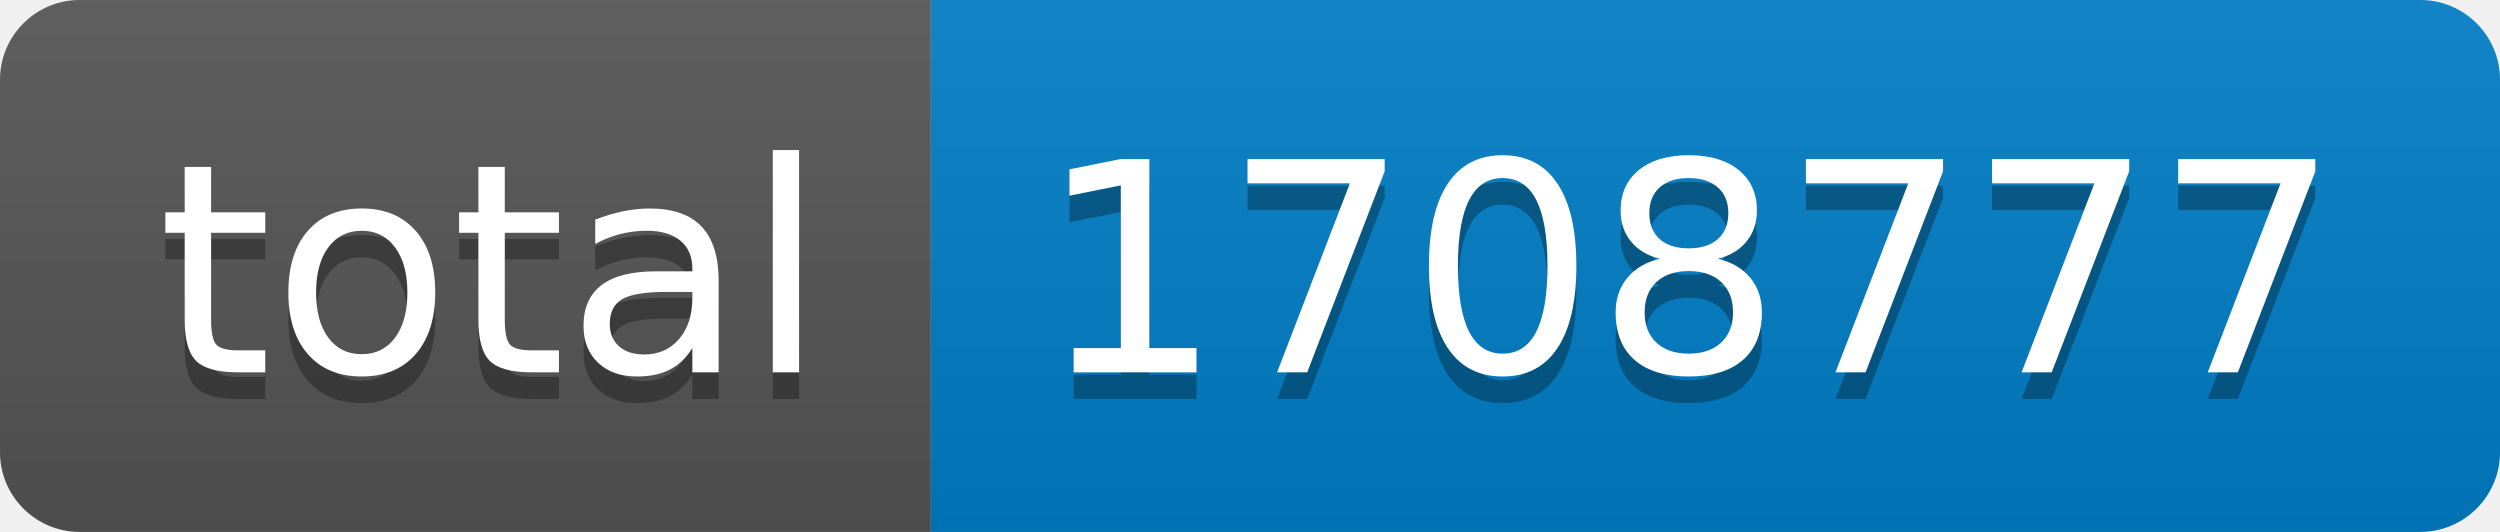
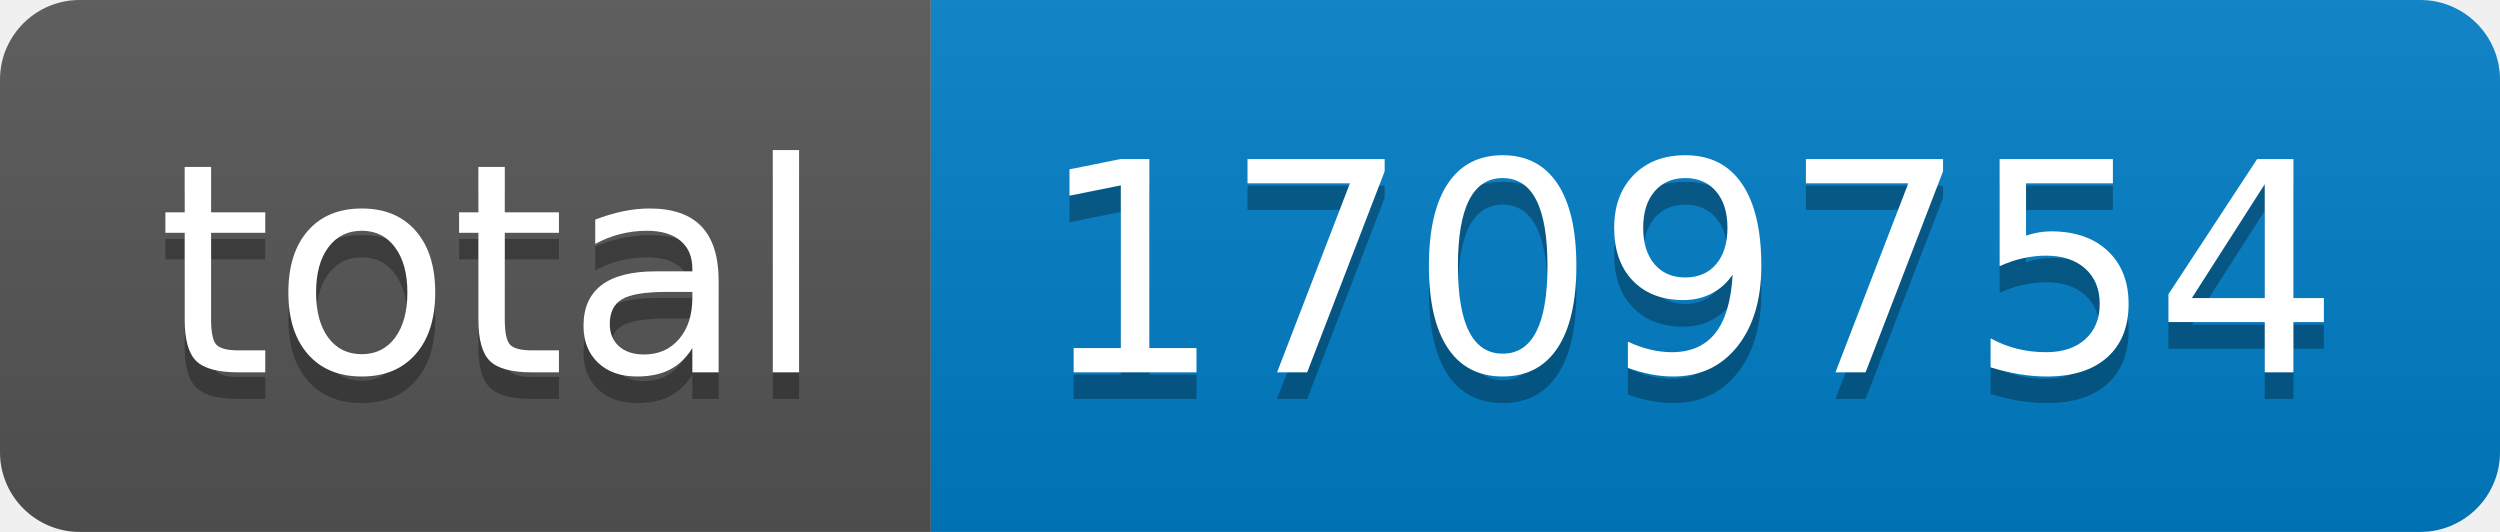
- <svg xmlns="http://www.w3.org/2000/svg" width="94" height="20" role="img" aria-label="total: 1708777">
+ <svg xmlns="http://www.w3.org/2000/svg" width="94" height="20" role="img" aria-label="total: 1709754">
  <linearGradient id="s" x2="0" y2="100%">
    <stop offset="0" stop-color="#bbb" stop-opacity=".1" />
    <stop offset="1" stop-opacity=".1" />
  </linearGradient>
  <clipPath id="r">
    <rect width="94" height="20" rx="3" fill="#fff" />
  </clipPath>
  <g clip-path="url(#r)">
    <rect width="35" height="20" fill="#555" />
    <rect x="35" width="59" height="20" fill="#007ec6" />
    <rect width="94" height="20" fill="url(#s)" />
  </g>
  <g fill="#fff" text-anchor="middle" font-family="Verdana,Geneva,DejaVu Sans,sans-serif" text-rendering="geometricPrecision" font-size="110">
    <text aria-hidden="true" x="185" y="150" fill="#010101" fill-opacity=".3" transform="scale(.1)" textLength="250">total</text>
    <text x="185" y="140" transform="scale(.1)" fill="#fff" textLength="250">total</text>
-     <text aria-hidden="true" x="635" y="150" fill="#010101" fill-opacity=".3" transform="scale(.1)" textLength="490">1708777</text>
-     <text x="635" y="140" transform="scale(.1)" fill="#fff" textLength="490">1708777</text>
+     <text aria-hidden="true" x="635" y="150" fill="#010101" fill-opacity=".3" transform="scale(.1)" textLength="490">1709754</text>
+     <text x="635" y="140" transform="scale(.1)" fill="#fff" textLength="490">1709754</text>
  </g>
</svg>
